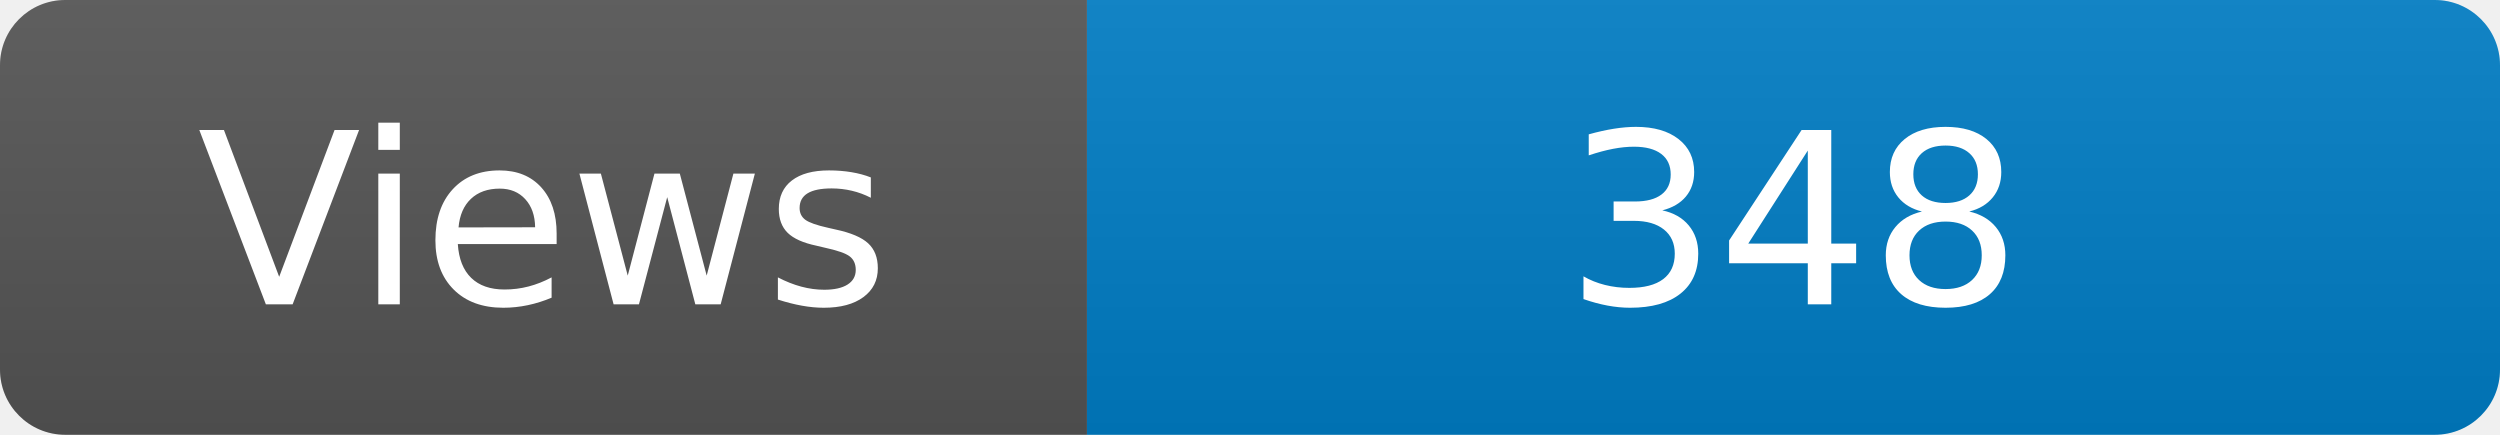
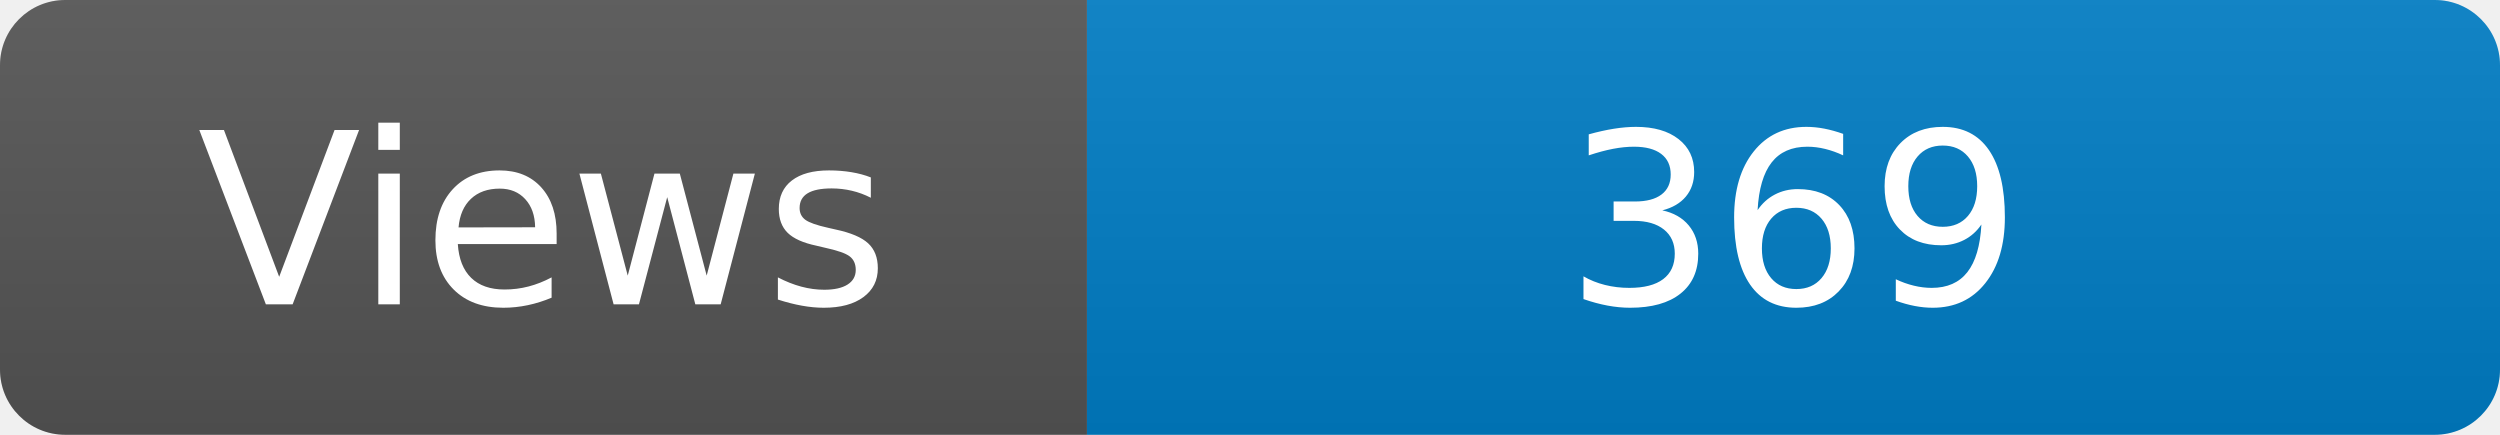
<svg xmlns="http://www.w3.org/2000/svg" width="115" height="20" role="img" aria-label="Maintained?: yes">
  <linearGradient id="s" x2="0" y2="100%">
    <stop offset="0" stop-color="#bbb" stop-opacity=".1" />
    <stop offset="1" stop-opacity=".1" />
  </linearGradient>
  <clipPath id="r">
    <rect width="115" height="20" rx="3" fill="#fff" />
  </clipPath>
  <g clip-path="url(#r)">
    <rect width="50" height="20" fill="#555" />
    <rect x="50" width="160" height="20" fill="#007ec6" />
    <rect width="115" height="20" fill="url(#s)" />
  </g>
  <g fill="#fff" text-anchor="middle" font-family="Verdana,Geneva,DejaVu Sans,sans-serif" font-size="110">
    <text x="250" y="140" transform="scale(.1)" fill="#fff">Views</text>
-     <text x="825" y="140" transform="scale(.1)" fill="#fff">348</text>
+     <text x="825" y="140" transform="scale(.1)" fill="#fff">369</text>
  </g>
</svg>
